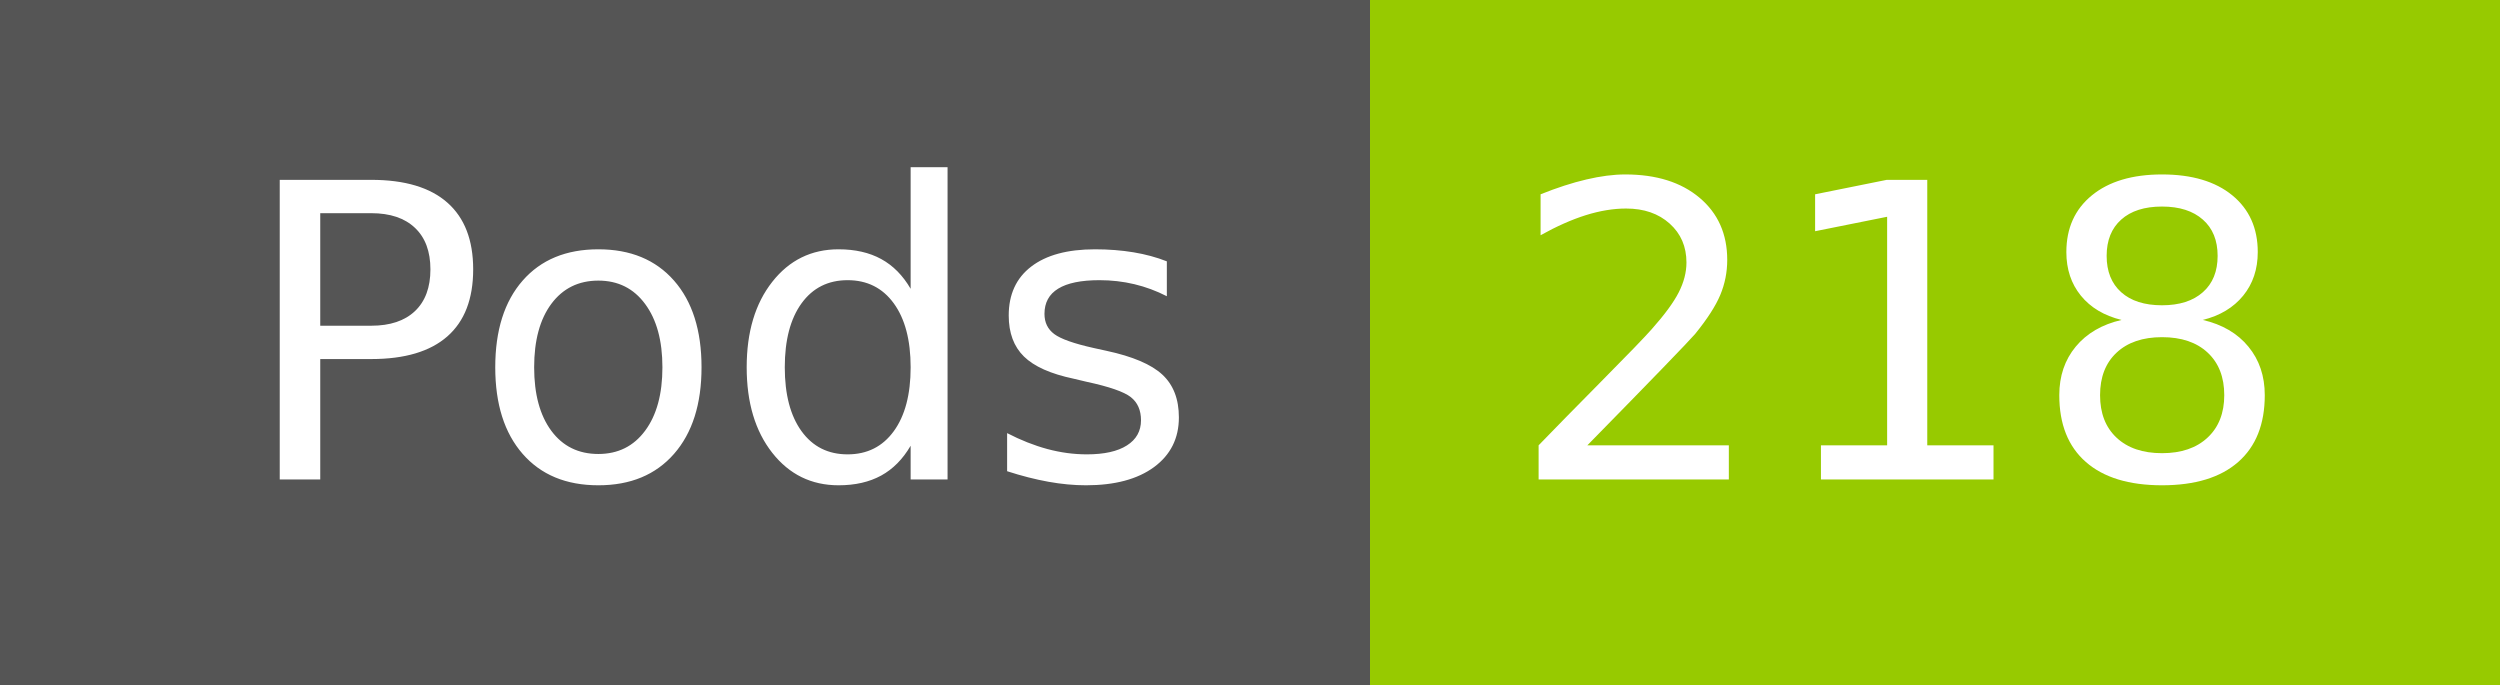
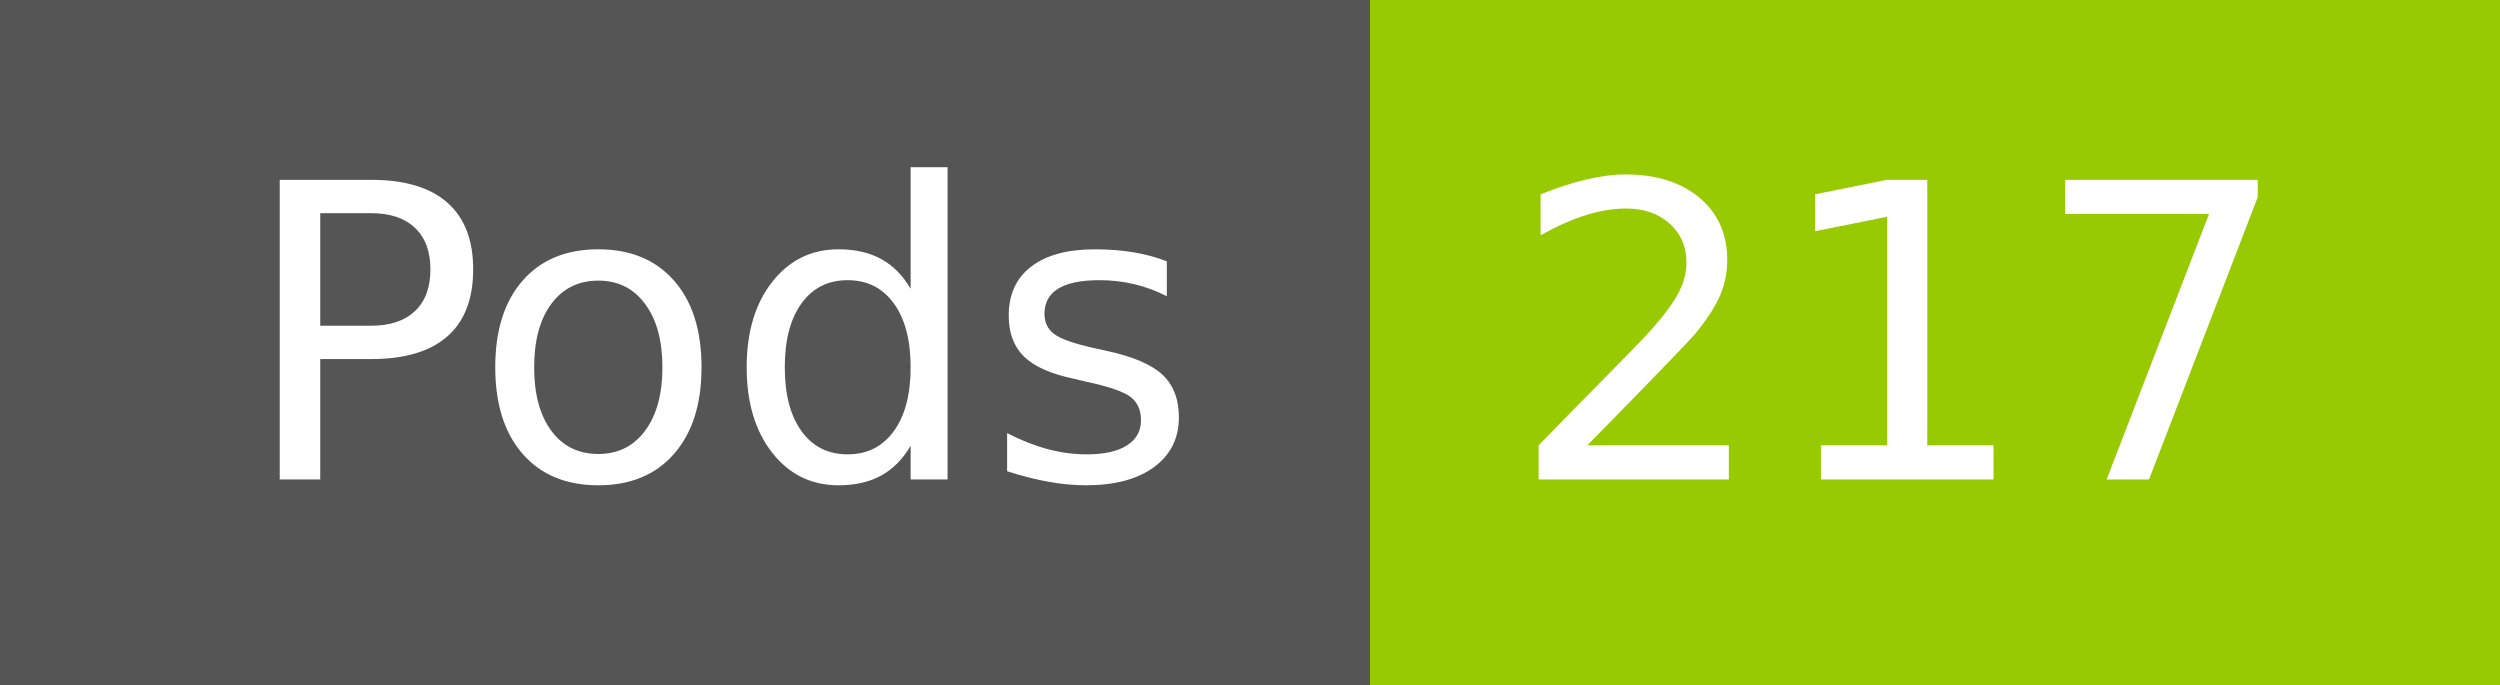
- <svg xmlns="http://www.w3.org/2000/svg" width="73" height="20" role="img" aria-label="Pods: 218">
+ <svg xmlns="http://www.w3.org/2000/svg" width="73" height="20" role="img" aria-label="Pods: 217">
  <g shape-rendering="crispEdges">
    <rect width="40" height="20" fill="#555" />
    <rect x="40" width="33" height="20" fill="#97ca00" />
  </g>
  <g fill="#fff" text-anchor="middle" font-family="Verdana,Geneva,DejaVu Sans,sans-serif" text-rendering="geometricPrecision" font-size="120">
    <text x="210" y="140" transform="scale(.1)" fill="#fff" textLength="294">Pods</text>
-     <text x="555" y="140" transform="scale(.1)" fill="#fff" textLength="228">218</text>
+     <text x="555" y="140" transform="scale(.1)" fill="#fff" textLength="228">217</text>
  </g>
</svg>
